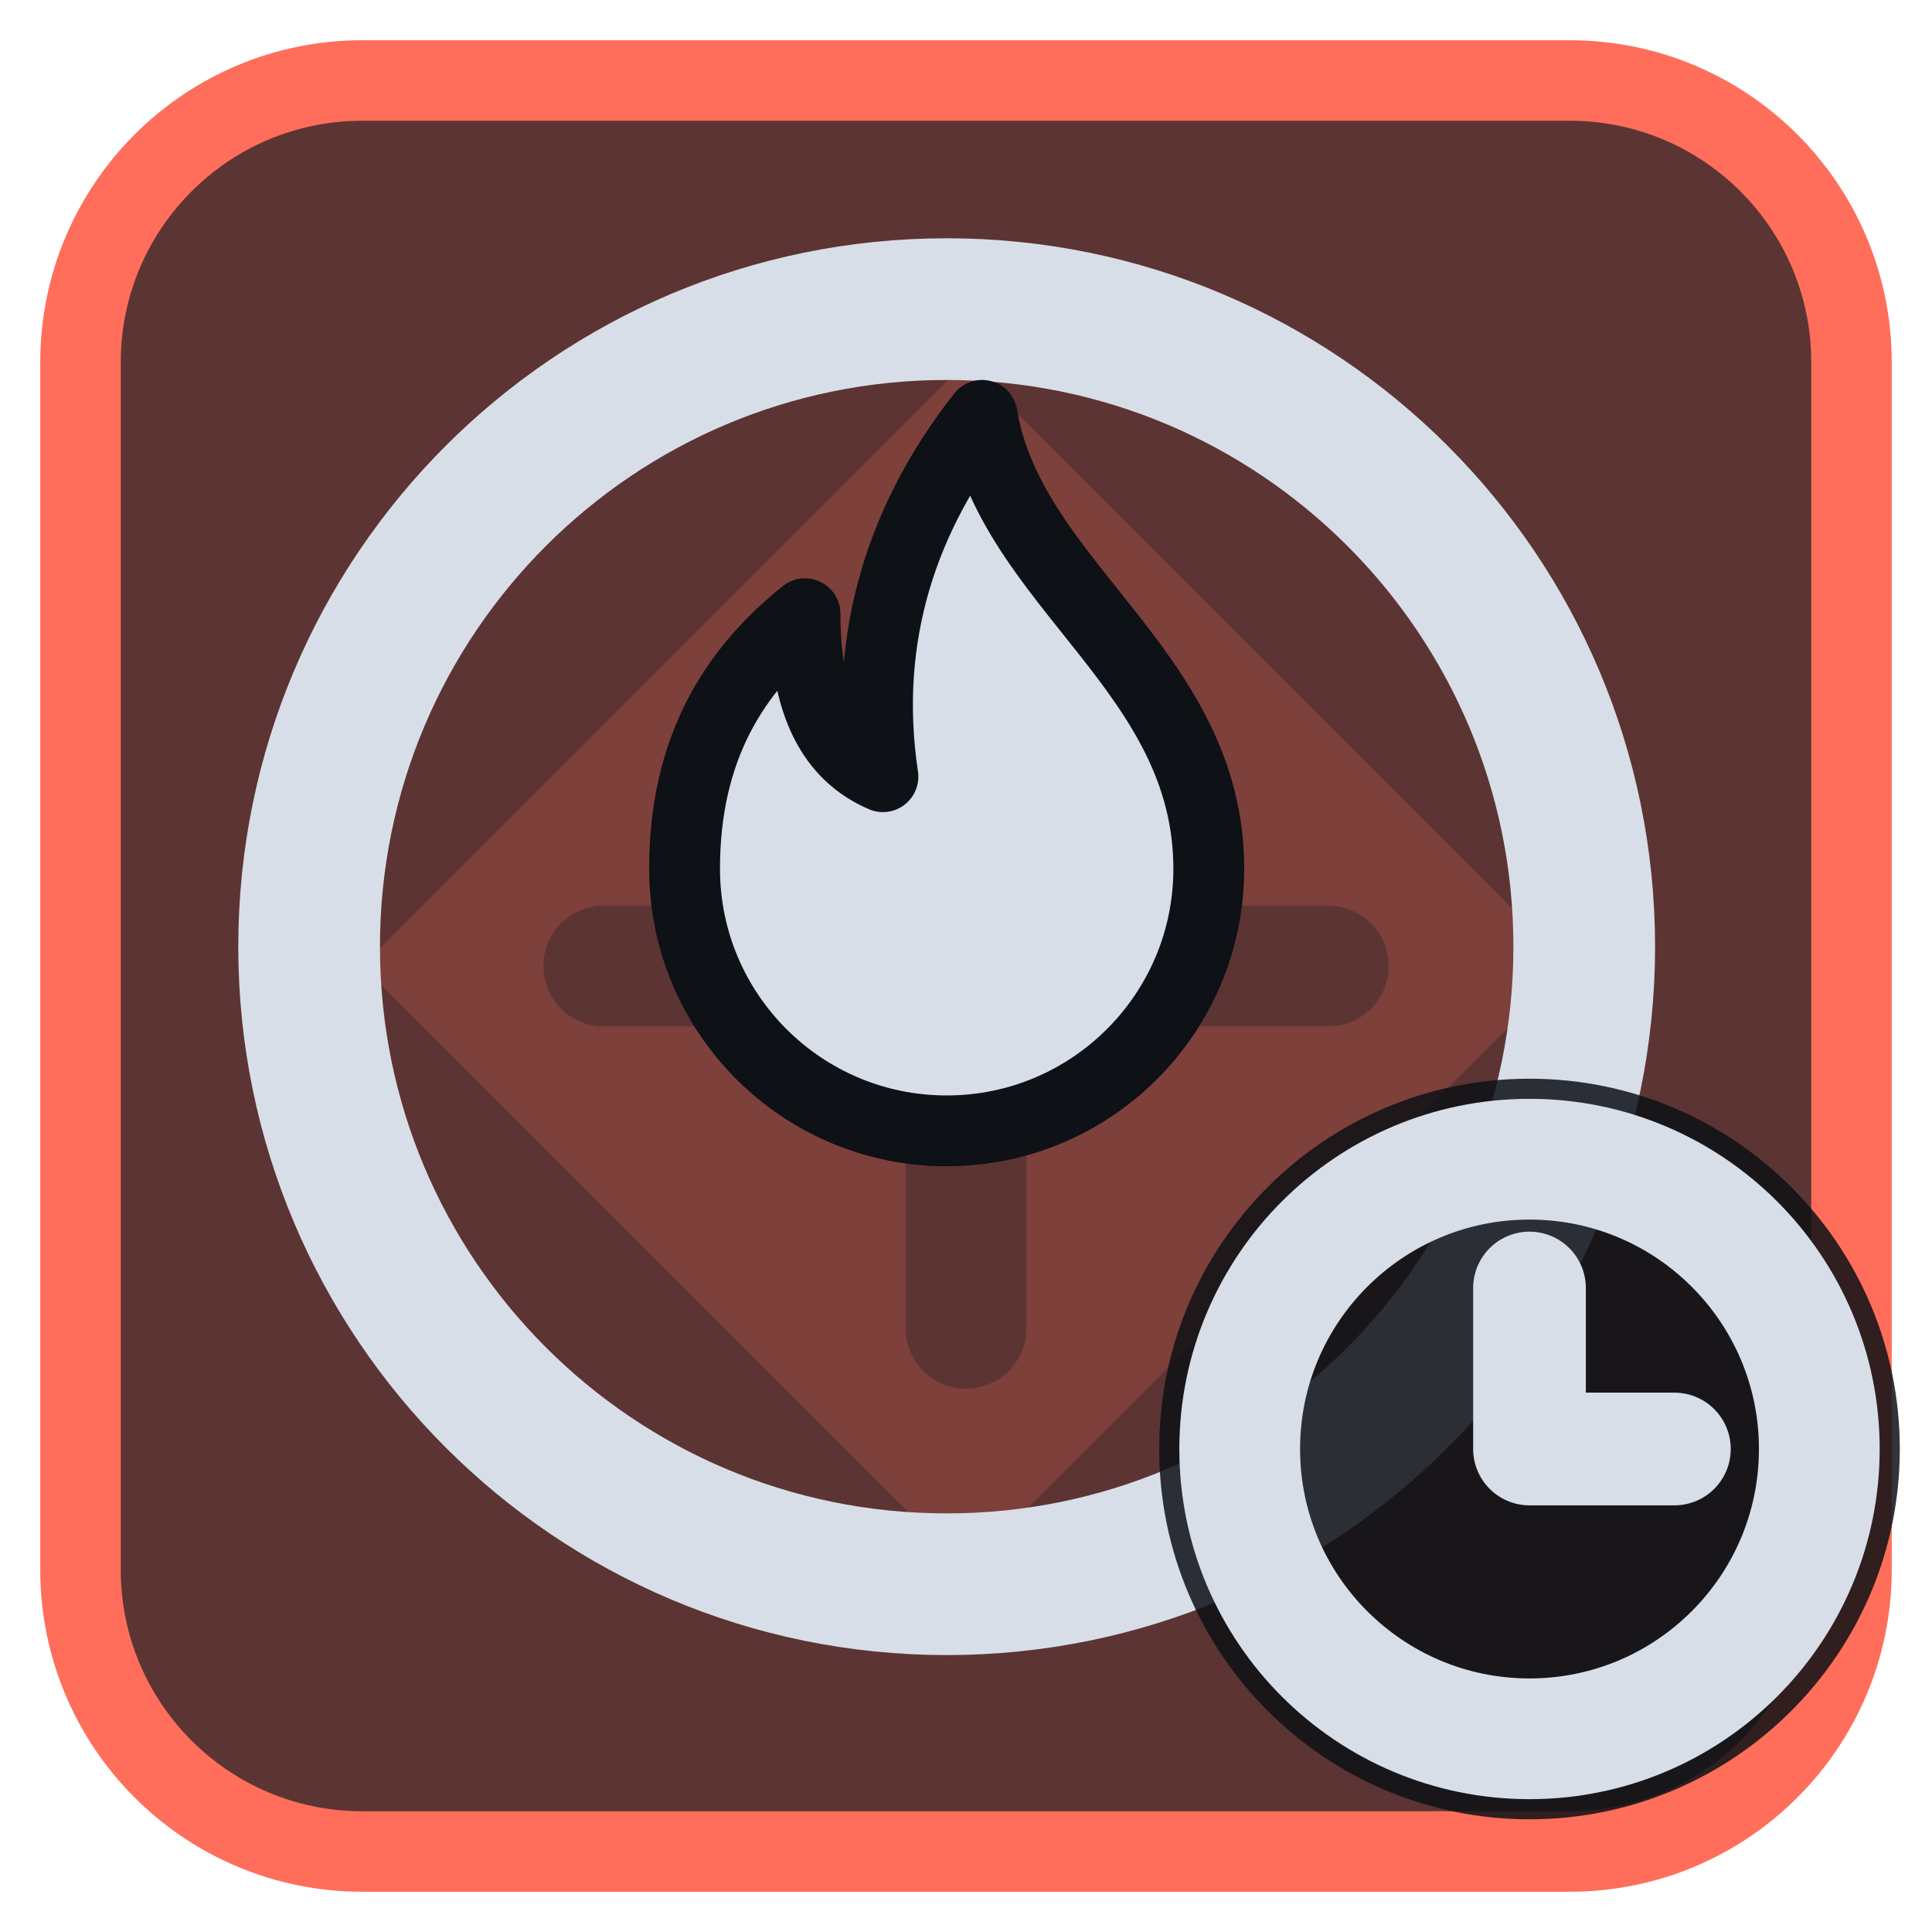
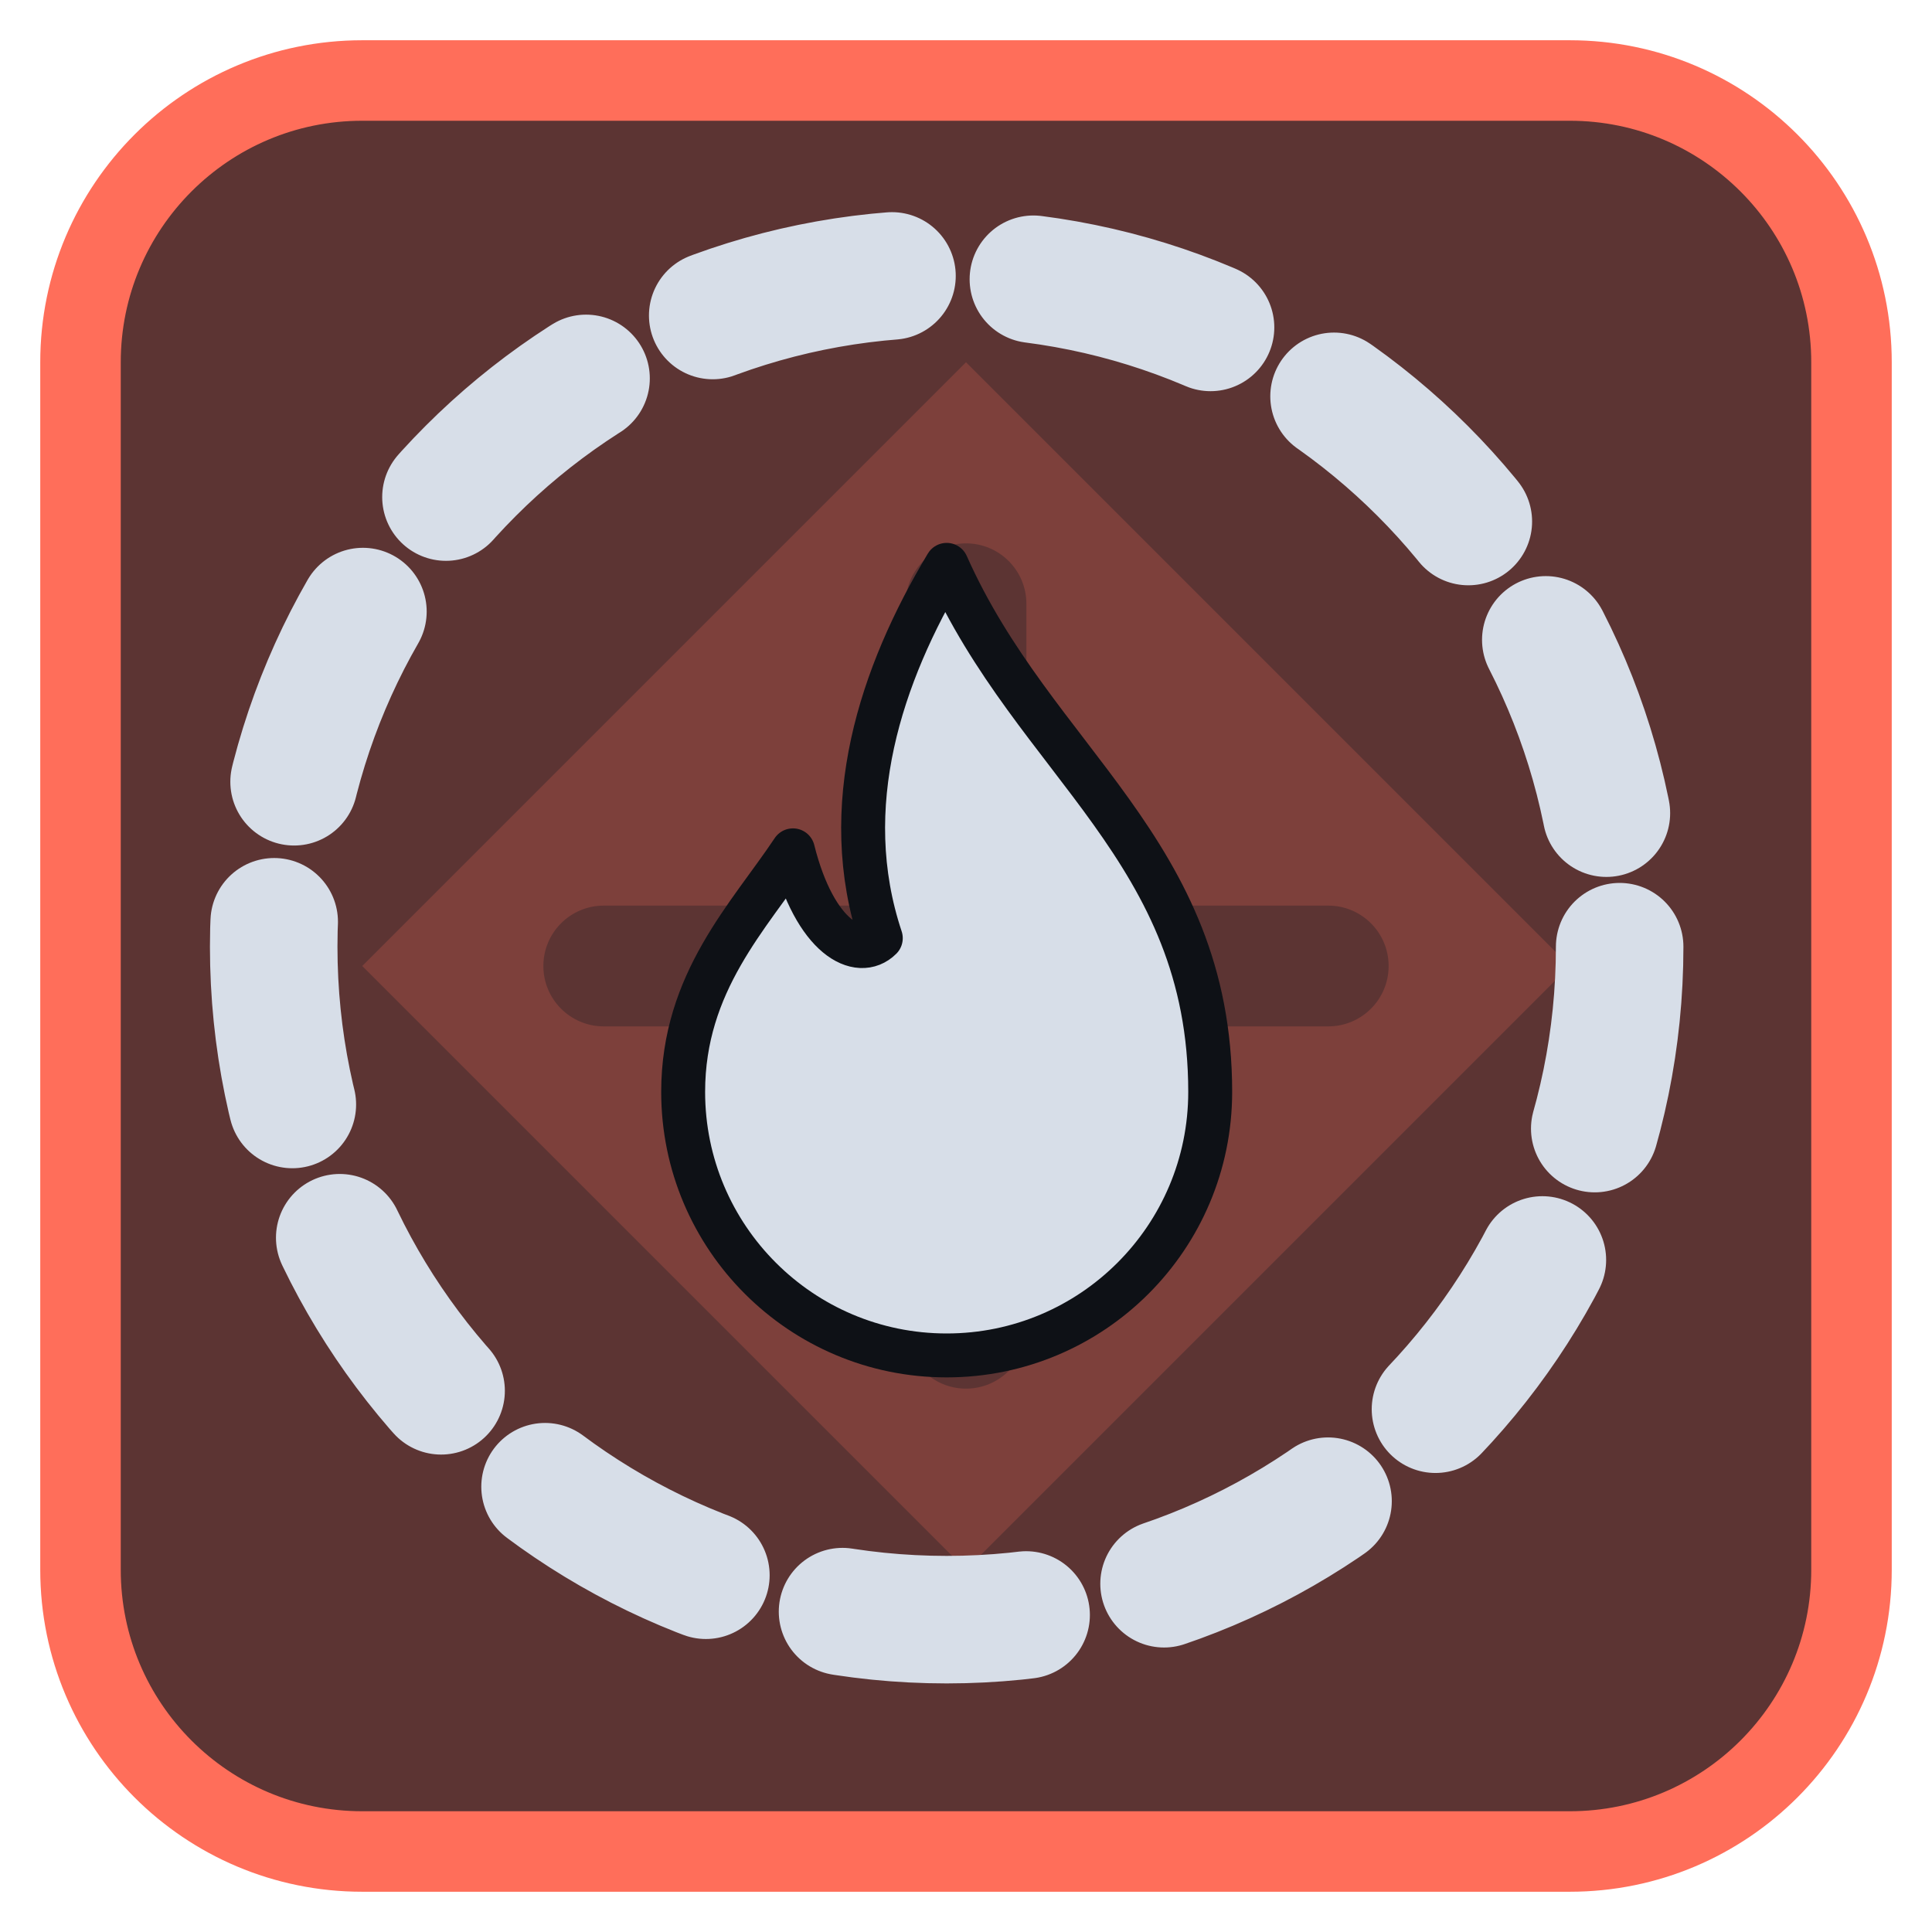
<svg xmlns="http://www.w3.org/2000/svg" viewBox="0 0 24 24" width="24" height="24">
  <rect x="1" y="1" width="22" height="22" rx="3.5" fill="#5c3433" stroke="#ff6e5a" stroke-width="1" />
  <g opacity="0.2" transform="translate(3,3) scale(0.75)">
    <path d="M12 2l10 10-10 10L2 12zM11 6a1 1 0 0 1 2 0v5h5a1 1 0 0 1 0 2h-5v5a1 1 0 0 1-2 0v-5H6a1 1 0 0 1 0-2h5z" fill="#ff6e5a" fill-rule="evenodd" />
  </g>
  <g transform="translate(1.2,1.2) scale(0.88)">
-     <circle cx="12" cy="12" r="9" fill="none" stroke="#d7dee8" stroke-width="2" stroke-linecap="round" stroke-linejoin="round" />
-     <path d="M12.5 4.5c.4 2.4 3.2 3.6 3.2 6.4a3.7 3.7 0 0 1-7.4 0c0-1.7.7-2.8 1.7-3.6 0 1.3.4 2 1.1 2.3-.3-2 .3-3.7 1.4-5.1z" fill="#d7dee8" stroke="#0e1116" stroke-width="1" stroke-linejoin="round" />
+     <circle cx="12" cy="12" r="9.500" fill="none" stroke="#d7dee8" stroke-width="1.8" stroke-linecap="round" stroke-linejoin="round" stroke-dasharray="2.600 2" />
+     <g transform="translate(12,12.5) scale(0.62) translate(-12,-12)">
+       <path d="M12 2.500C14 7 18 9 18 14.500A6 6 0 0 1 6 14.500C6 12 7.500 10.500 8.500 9C9 11 10 11.500 10.500 11C9.500 8 10.500 5 12 2.500Z" fill="#d7dee8" stroke="#0e1116" stroke-width="1" stroke-linejoin="round" />
+     </g>
  </g>
-   <circle cx="19" cy="18" r="4.6" fill="#0e1116" fill-opacity="0.85" />
-   <circle cx="19" cy="18" r="3.6" fill="none" stroke="#d7dee8" stroke-width="1.5" stroke-linecap="round" stroke-linejoin="round" />
-   <path d="M19 16V18H20.8" fill="none" stroke="#d7dee8" stroke-width="1.4" stroke-linecap="round" stroke-linejoin="round" />
</svg>
